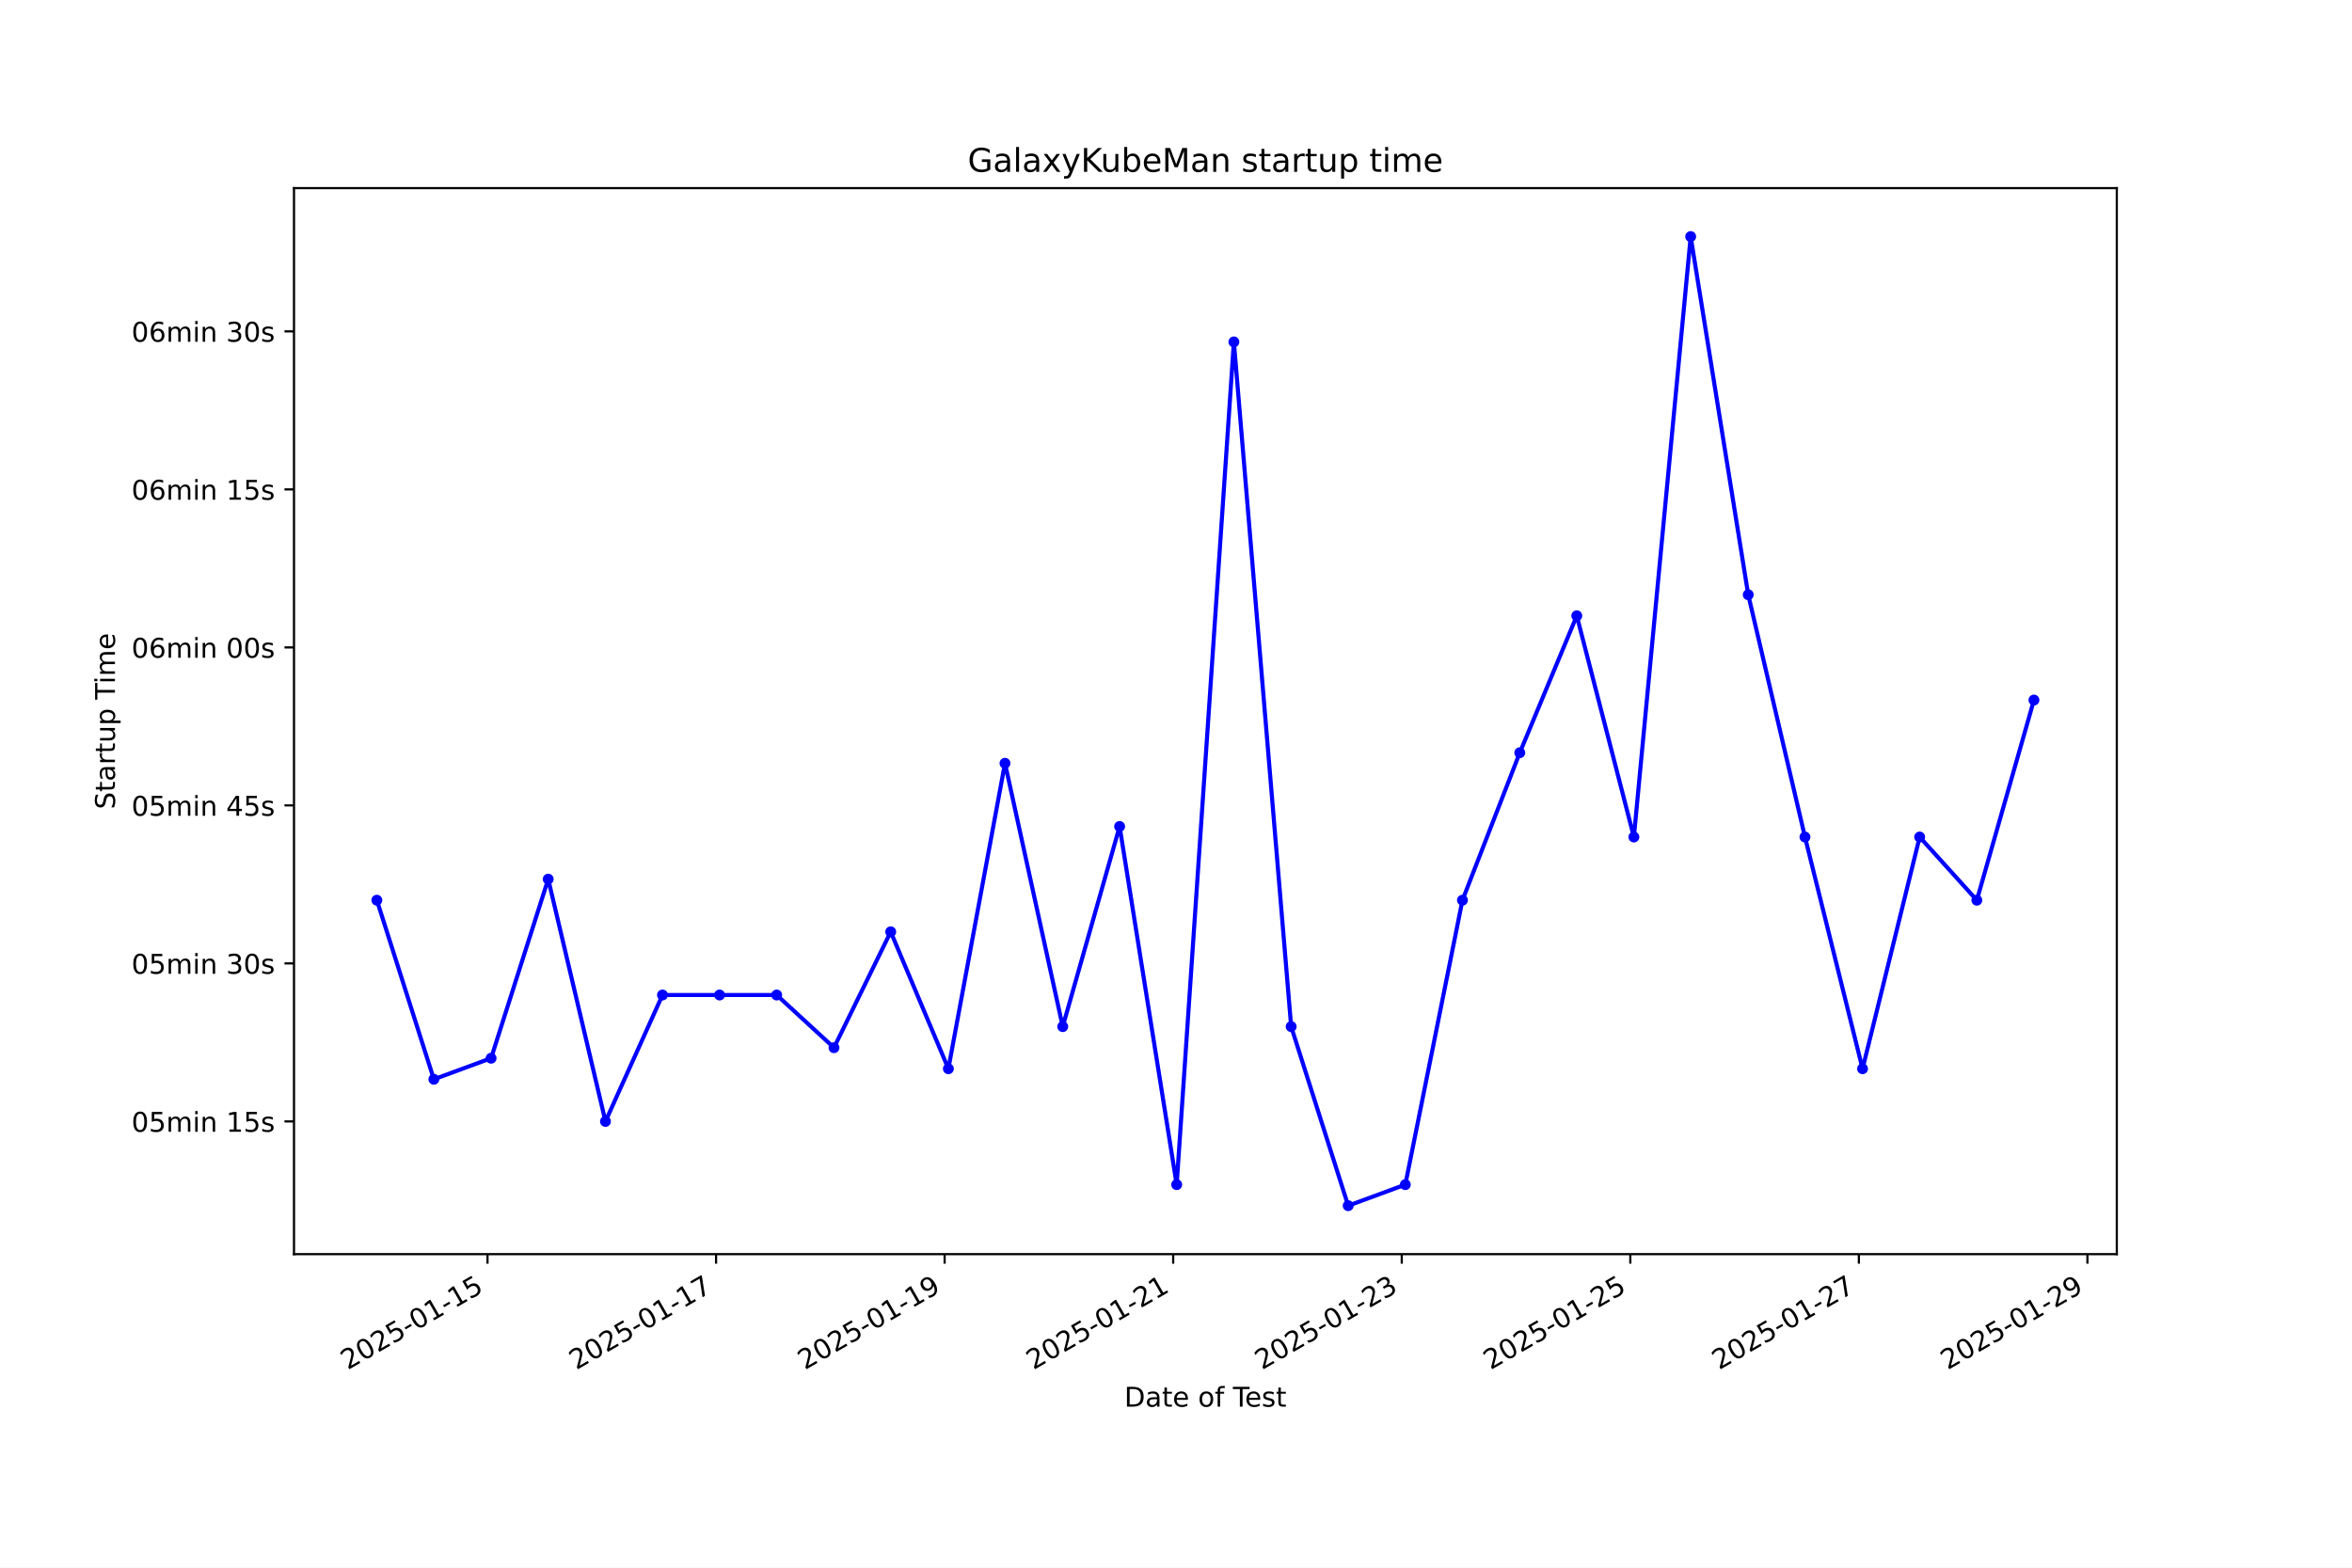
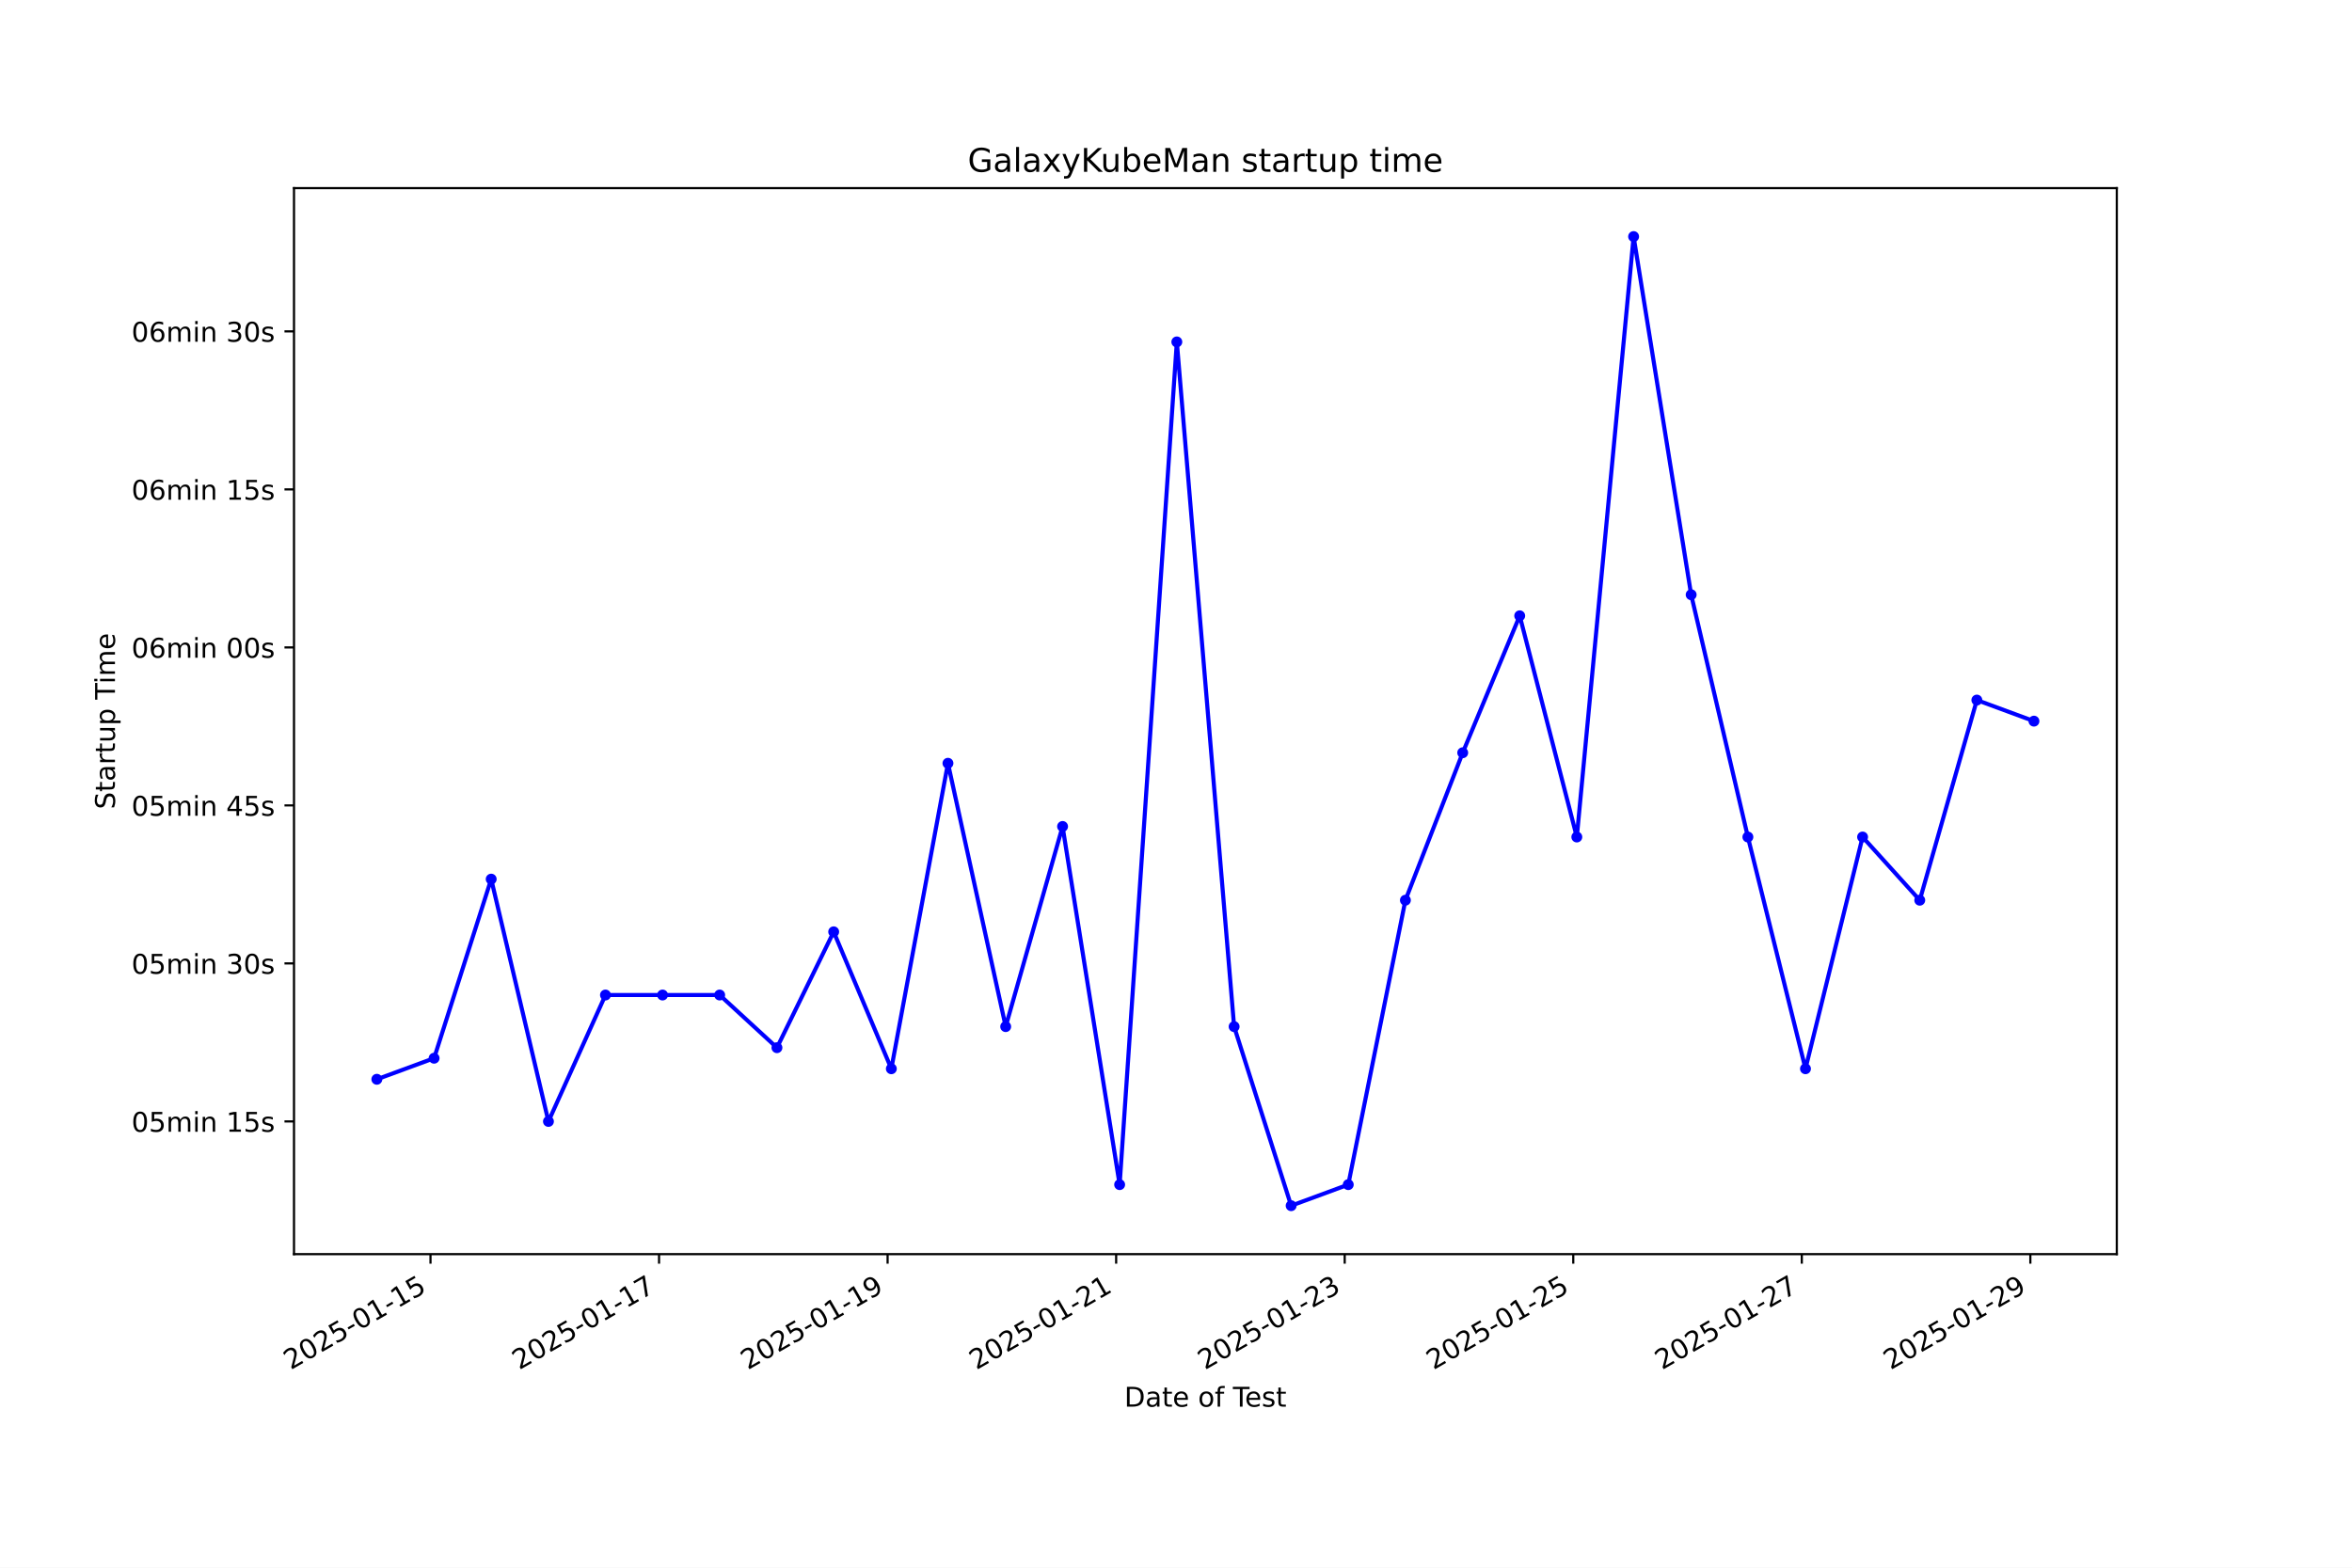
<svg xmlns="http://www.w3.org/2000/svg" xmlns:xlink="http://www.w3.org/1999/xlink" width="864pt" height="576pt" viewBox="0 0 864 576" version="1.1">
  <defs>
    <style type="text/css">*{stroke-linejoin: round; stroke-linecap: butt}</style>
  </defs>
  <g id="figure_1">
    <g id="patch_1">
      <path d="M 0 576  L 864 576  L 864 0  L 0 0  z " style="fill: #ffffff" />
    </g>
    <g id="axes_1">
      <g id="patch_2">
        <path d="M 108 460.8  L 777.6 460.8  L 777.6 69.12  L 108 69.12  z " style="fill: #ffffff" />
      </g>
      <g id="matplotlib.axis_1">
        <g id="xtick_1">
          <g id="line2d_1">
            <defs>
-               <path id="m39e19070a5" d="M 0 0  L 0 3.5  " style="stroke: #000000; stroke-width: 0.8" />
+               <path id="me55fcf3a69" d="M 0 0  L 0 3.5  " style="stroke: #000000; stroke-width: 0.8" />
            </defs>
            <g>
-               <use xlink:href="#m39e19070a5" x="179.086" y="460.8" style="stroke: #000000; stroke-width: 0.8" />
+               <use xlink:href="#me55fcf3a69" x="158.142" y="460.8" style="stroke: #000000; stroke-width: 0.8" />
            </g>
          </g>
          <g id="text_1">
-             <g transform="translate(127.7166 503.4383) rotate(-30) scale(0.1 -0.1)">
+             <g transform="translate(106.7726 503.4383) rotate(-30) scale(0.1 -0.1)">
              <defs>
                <path id="DejaVuSans-32" d="M 1228 531  L 3431 531  L 3431 0  L 469 0  L 469 531  Q 828 903 1448 1529  Q 2069 2156 2228 2338  Q 2531 2678 2651 2914  Q 2772 3150 2772 3378  Q 2772 3750 2511 3984  Q 2250 4219 1831 4219  Q 1534 4219 1204 4116  Q 875 4013 500 3803  L 500 4441  Q 881 4594 1212 4672  Q 1544 4750 1819 4750  Q 2544 4750 2975 4387  Q 3406 4025 3406 3419  Q 3406 3131 3298 2873  Q 3191 2616 2906 2266  Q 2828 2175 2409 1742  Q 1991 1309 1228 531  z " transform="scale(0.015625)" />
                <path id="DejaVuSans-30" d="M 2034 4250  Q 1547 4250 1301 3770  Q 1056 3291 1056 2328  Q 1056 1369 1301 889  Q 1547 409 2034 409  Q 2525 409 2770 889  Q 3016 1369 3016 2328  Q 3016 3291 2770 3770  Q 2525 4250 2034 4250  z M 2034 4750  Q 2819 4750 3233 4129  Q 3647 3509 3647 2328  Q 3647 1150 3233 529  Q 2819 -91 2034 -91  Q 1250 -91 836 529  Q 422 1150 422 2328  Q 422 3509 836 4129  Q 1250 4750 2034 4750  z " transform="scale(0.015625)" />
                <path id="DejaVuSans-35" d="M 691 4666  L 3169 4666  L 3169 4134  L 1269 4134  L 1269 2991  Q 1406 3038 1543 3061  Q 1681 3084 1819 3084  Q 2600 3084 3056 2656  Q 3513 2228 3513 1497  Q 3513 744 3044 326  Q 2575 -91 1722 -91  Q 1428 -91 1123 -41  Q 819 9 494 109  L 494 744  Q 775 591 1075 516  Q 1375 441 1709 441  Q 2250 441 2565 725  Q 2881 1009 2881 1497  Q 2881 1984 2565 2268  Q 2250 2553 1709 2553  Q 1456 2553 1204 2497  Q 953 2441 691 2322  L 691 4666  z " transform="scale(0.015625)" />
                <path id="DejaVuSans-2d" d="M 313 2009  L 1997 2009  L 1997 1497  L 313 1497  L 313 2009  z " transform="scale(0.015625)" />
                <path id="DejaVuSans-31" d="M 794 531  L 1825 531  L 1825 4091  L 703 3866  L 703 4441  L 1819 4666  L 2450 4666  L 2450 531  L 3481 531  L 3481 0  L 794 0  L 794 531  z " transform="scale(0.015625)" />
              </defs>
              <use xlink:href="#DejaVuSans-32" />
              <use xlink:href="#DejaVuSans-30" transform="translate(63.62305 0)" />
              <use xlink:href="#DejaVuSans-32" transform="translate(127.2461 0)" />
              <use xlink:href="#DejaVuSans-35" transform="translate(190.8691 0)" />
              <use xlink:href="#DejaVuSans-2d" transform="translate(254.4922 0)" />
              <use xlink:href="#DejaVuSans-30" transform="translate(290.5762 0)" />
              <use xlink:href="#DejaVuSans-31" transform="translate(354.1992 0)" />
              <use xlink:href="#DejaVuSans-2d" transform="translate(417.8223 0)" />
              <use xlink:href="#DejaVuSans-31" transform="translate(453.9062 0)" />
              <use xlink:href="#DejaVuSans-35" transform="translate(517.5293 0)" />
            </g>
          </g>
        </g>
        <g id="xtick_2">
          <g id="line2d_2">
            <g>
-               <use xlink:href="#m39e19070a5" x="263.047" y="460.8" style="stroke: #000000; stroke-width: 0.8" />
+               <use xlink:href="#me55fcf3a69" x="242.099" y="460.8" style="stroke: #000000; stroke-width: 0.8" />
            </g>
          </g>
          <g id="text_2">
-             <g transform="translate(211.6776 503.4383) rotate(-30) scale(0.1 -0.1)">
+             <g transform="translate(190.73 503.4383) rotate(-30) scale(0.1 -0.1)">
              <defs>
                <path id="DejaVuSans-37" d="M 525 4666  L 3525 4666  L 3525 4397  L 1831 0  L 1172 0  L 2766 4134  L 525 4134  L 525 4666  z " transform="scale(0.015625)" />
              </defs>
              <use xlink:href="#DejaVuSans-32" />
              <use xlink:href="#DejaVuSans-30" transform="translate(63.62305 0)" />
              <use xlink:href="#DejaVuSans-32" transform="translate(127.2461 0)" />
              <use xlink:href="#DejaVuSans-35" transform="translate(190.8691 0)" />
              <use xlink:href="#DejaVuSans-2d" transform="translate(254.4922 0)" />
              <use xlink:href="#DejaVuSans-30" transform="translate(290.5762 0)" />
              <use xlink:href="#DejaVuSans-31" transform="translate(354.1992 0)" />
              <use xlink:href="#DejaVuSans-2d" transform="translate(417.8223 0)" />
              <use xlink:href="#DejaVuSans-31" transform="translate(453.9062 0)" />
              <use xlink:href="#DejaVuSans-37" transform="translate(517.5293 0)" />
            </g>
          </g>
        </g>
        <g id="xtick_3">
          <g id="line2d_3">
            <g>
-               <use xlink:href="#m39e19070a5" x="347.008" y="460.8" style="stroke: #000000; stroke-width: 0.8" />
+               <use xlink:href="#me55fcf3a69" x="326.057" y="460.8" style="stroke: #000000; stroke-width: 0.8" />
            </g>
          </g>
          <g id="text_3">
-             <g transform="translate(295.6387 503.4383) rotate(-30) scale(0.1 -0.1)">
+             <g transform="translate(274.6875 503.4383) rotate(-30) scale(0.1 -0.1)">
              <defs>
                <path id="DejaVuSans-39" d="M 703 97  L 703 672  Q 941 559 1184 500  Q 1428 441 1663 441  Q 2288 441 2617 861  Q 2947 1281 2994 2138  Q 2813 1869 2534 1725  Q 2256 1581 1919 1581  Q 1219 1581 811 2004  Q 403 2428 403 3163  Q 403 3881 828 4315  Q 1253 4750 1959 4750  Q 2769 4750 3195 4129  Q 3622 3509 3622 2328  Q 3622 1225 3098 567  Q 2575 -91 1691 -91  Q 1453 -91 1209 -44  Q 966 3 703 97  z M 1959 2075  Q 2384 2075 2632 2365  Q 2881 2656 2881 3163  Q 2881 3666 2632 3958  Q 2384 4250 1959 4250  Q 1534 4250 1286 3958  Q 1038 3666 1038 3163  Q 1038 2656 1286 2365  Q 1534 2075 1959 2075  z " transform="scale(0.015625)" />
              </defs>
              <use xlink:href="#DejaVuSans-32" />
              <use xlink:href="#DejaVuSans-30" transform="translate(63.62305 0)" />
              <use xlink:href="#DejaVuSans-32" transform="translate(127.2461 0)" />
              <use xlink:href="#DejaVuSans-35" transform="translate(190.8691 0)" />
              <use xlink:href="#DejaVuSans-2d" transform="translate(254.4922 0)" />
              <use xlink:href="#DejaVuSans-30" transform="translate(290.5762 0)" />
              <use xlink:href="#DejaVuSans-31" transform="translate(354.1992 0)" />
              <use xlink:href="#DejaVuSans-2d" transform="translate(417.8223 0)" />
              <use xlink:href="#DejaVuSans-31" transform="translate(453.9062 0)" />
              <use xlink:href="#DejaVuSans-39" transform="translate(517.5293 0)" />
            </g>
          </g>
        </g>
        <g id="xtick_4">
          <g id="line2d_4">
            <g>
-               <use xlink:href="#m39e19070a5" x="430.969" y="460.8" style="stroke: #000000; stroke-width: 0.8" />
+               <use xlink:href="#me55fcf3a69" x="410.014" y="460.8" style="stroke: #000000; stroke-width: 0.8" />
            </g>
          </g>
          <g id="text_4">
-             <g transform="translate(379.5997 503.4383) rotate(-30) scale(0.1 -0.1)">
+             <g transform="translate(358.6449 503.4383) rotate(-30) scale(0.1 -0.1)">
              <use xlink:href="#DejaVuSans-32" />
              <use xlink:href="#DejaVuSans-30" transform="translate(63.62305 0)" />
              <use xlink:href="#DejaVuSans-32" transform="translate(127.2461 0)" />
              <use xlink:href="#DejaVuSans-35" transform="translate(190.8691 0)" />
              <use xlink:href="#DejaVuSans-2d" transform="translate(254.4922 0)" />
              <use xlink:href="#DejaVuSans-30" transform="translate(290.5762 0)" />
              <use xlink:href="#DejaVuSans-31" transform="translate(354.1992 0)" />
              <use xlink:href="#DejaVuSans-2d" transform="translate(417.8223 0)" />
              <use xlink:href="#DejaVuSans-32" transform="translate(453.9062 0)" />
              <use xlink:href="#DejaVuSans-31" transform="translate(517.5293 0)" />
            </g>
          </g>
        </g>
        <g id="xtick_5">
          <g id="line2d_5">
            <g>
-               <use xlink:href="#m39e19070a5" x="514.93" y="460.8" style="stroke: #000000; stroke-width: 0.8" />
+               <use xlink:href="#me55fcf3a69" x="493.972" y="460.8" style="stroke: #000000; stroke-width: 0.8" />
            </g>
          </g>
          <g id="text_5">
-             <g transform="translate(463.5608 503.4383) rotate(-30) scale(0.1 -0.1)">
+             <g transform="translate(442.6023 503.4383) rotate(-30) scale(0.1 -0.1)">
              <defs>
                <path id="DejaVuSans-33" d="M 2597 2516  Q 3050 2419 3304 2112  Q 3559 1806 3559 1356  Q 3559 666 3084 287  Q 2609 -91 1734 -91  Q 1441 -91 1130 -33  Q 819 25 488 141  L 488 750  Q 750 597 1062 519  Q 1375 441 1716 441  Q 2309 441 2620 675  Q 2931 909 2931 1356  Q 2931 1769 2642 2001  Q 2353 2234 1838 2234  L 1294 2234  L 1294 2753  L 1863 2753  Q 2328 2753 2575 2939  Q 2822 3125 2822 3475  Q 2822 3834 2567 4026  Q 2313 4219 1838 4219  Q 1578 4219 1281 4162  Q 984 4106 628 3988  L 628 4550  Q 988 4650 1302 4700  Q 1616 4750 1894 4750  Q 2613 4750 3031 4423  Q 3450 4097 3450 3541  Q 3450 3153 3228 2886  Q 3006 2619 2597 2516  z " transform="scale(0.015625)" />
              </defs>
              <use xlink:href="#DejaVuSans-32" />
              <use xlink:href="#DejaVuSans-30" transform="translate(63.62305 0)" />
              <use xlink:href="#DejaVuSans-32" transform="translate(127.2461 0)" />
              <use xlink:href="#DejaVuSans-35" transform="translate(190.8691 0)" />
              <use xlink:href="#DejaVuSans-2d" transform="translate(254.4922 0)" />
              <use xlink:href="#DejaVuSans-30" transform="translate(290.5762 0)" />
              <use xlink:href="#DejaVuSans-31" transform="translate(354.1992 0)" />
              <use xlink:href="#DejaVuSans-2d" transform="translate(417.8223 0)" />
              <use xlink:href="#DejaVuSans-32" transform="translate(453.9062 0)" />
              <use xlink:href="#DejaVuSans-33" transform="translate(517.5293 0)" />
            </g>
          </g>
        </g>
        <g id="xtick_6">
          <g id="line2d_6">
            <g>
-               <use xlink:href="#m39e19070a5" x="598.891" y="460.8" style="stroke: #000000; stroke-width: 0.8" />
+               <use xlink:href="#me55fcf3a69" x="577.929" y="460.8" style="stroke: #000000; stroke-width: 0.8" />
            </g>
          </g>
          <g id="text_6">
-             <g transform="translate(547.5218 503.4383) rotate(-30) scale(0.1 -0.1)">
+             <g transform="translate(526.5597 503.4383) rotate(-30) scale(0.1 -0.1)">
              <use xlink:href="#DejaVuSans-32" />
              <use xlink:href="#DejaVuSans-30" transform="translate(63.62305 0)" />
              <use xlink:href="#DejaVuSans-32" transform="translate(127.2461 0)" />
              <use xlink:href="#DejaVuSans-35" transform="translate(190.8691 0)" />
              <use xlink:href="#DejaVuSans-2d" transform="translate(254.4922 0)" />
              <use xlink:href="#DejaVuSans-30" transform="translate(290.5762 0)" />
              <use xlink:href="#DejaVuSans-31" transform="translate(354.1992 0)" />
              <use xlink:href="#DejaVuSans-2d" transform="translate(417.8223 0)" />
              <use xlink:href="#DejaVuSans-32" transform="translate(453.9062 0)" />
              <use xlink:href="#DejaVuSans-35" transform="translate(517.5293 0)" />
            </g>
          </g>
        </g>
        <g id="xtick_7">
          <g id="line2d_7">
            <g>
-               <use xlink:href="#m39e19070a5" x="682.852" y="460.8" style="stroke: #000000; stroke-width: 0.8" />
+               <use xlink:href="#me55fcf3a69" x="661.887" y="460.8" style="stroke: #000000; stroke-width: 0.8" />
            </g>
          </g>
          <g id="text_7">
-             <g transform="translate(631.4828 503.4383) rotate(-30) scale(0.1 -0.1)">
+             <g transform="translate(610.5172 503.4383) rotate(-30) scale(0.1 -0.1)">
              <use xlink:href="#DejaVuSans-32" />
              <use xlink:href="#DejaVuSans-30" transform="translate(63.62305 0)" />
              <use xlink:href="#DejaVuSans-32" transform="translate(127.2461 0)" />
              <use xlink:href="#DejaVuSans-35" transform="translate(190.8691 0)" />
              <use xlink:href="#DejaVuSans-2d" transform="translate(254.4922 0)" />
              <use xlink:href="#DejaVuSans-30" transform="translate(290.5762 0)" />
              <use xlink:href="#DejaVuSans-31" transform="translate(354.1992 0)" />
              <use xlink:href="#DejaVuSans-2d" transform="translate(417.8223 0)" />
              <use xlink:href="#DejaVuSans-32" transform="translate(453.9062 0)" />
              <use xlink:href="#DejaVuSans-37" transform="translate(517.5293 0)" />
            </g>
          </g>
        </g>
        <g id="xtick_8">
          <g id="line2d_8">
            <g>
-               <use xlink:href="#m39e19070a5" x="766.813" y="460.8" style="stroke: #000000; stroke-width: 0.8" />
+               <use xlink:href="#me55fcf3a69" x="745.844" y="460.8" style="stroke: #000000; stroke-width: 0.8" />
            </g>
          </g>
          <g id="text_8">
-             <g transform="translate(715.4439 503.4383) rotate(-30) scale(0.1 -0.1)">
+             <g transform="translate(694.4746 503.4383) rotate(-30) scale(0.1 -0.1)">
              <use xlink:href="#DejaVuSans-32" />
              <use xlink:href="#DejaVuSans-30" transform="translate(63.62305 0)" />
              <use xlink:href="#DejaVuSans-32" transform="translate(127.2461 0)" />
              <use xlink:href="#DejaVuSans-35" transform="translate(190.8691 0)" />
              <use xlink:href="#DejaVuSans-2d" transform="translate(254.4922 0)" />
              <use xlink:href="#DejaVuSans-30" transform="translate(290.5762 0)" />
              <use xlink:href="#DejaVuSans-31" transform="translate(354.1992 0)" />
              <use xlink:href="#DejaVuSans-2d" transform="translate(417.8223 0)" />
              <use xlink:href="#DejaVuSans-32" transform="translate(453.9062 0)" />
              <use xlink:href="#DejaVuSans-39" transform="translate(517.5293 0)" />
            </g>
          </g>
        </g>
        <g id="text_9">
          <g transform="translate(413.0063 516.8378) scale(0.1 -0.1)">
            <defs>
              <path id="DejaVuSans-44" d="M 1259 4147  L 1259 519  L 2022 519  Q 2988 519 3436 956  Q 3884 1394 3884 2338  Q 3884 3275 3436 3711  Q 2988 4147 2022 4147  L 1259 4147  z M 628 4666  L 1925 4666  Q 3281 4666 3915 4102  Q 4550 3538 4550 2338  Q 4550 1131 3912 565  Q 3275 0 1925 0  L 628 0  L 628 4666  z " transform="scale(0.015625)" />
              <path id="DejaVuSans-61" d="M 2194 1759  Q 1497 1759 1228 1600  Q 959 1441 959 1056  Q 959 750 1161 570  Q 1363 391 1709 391  Q 2188 391 2477 730  Q 2766 1069 2766 1631  L 2766 1759  L 2194 1759  z M 3341 1997  L 3341 0  L 2766 0  L 2766 531  Q 2569 213 2275 61  Q 1981 -91 1556 -91  Q 1019 -91 701 211  Q 384 513 384 1019  Q 384 1609 779 1909  Q 1175 2209 1959 2209  L 2766 2209  L 2766 2266  Q 2766 2663 2505 2880  Q 2244 3097 1772 3097  Q 1472 3097 1187 3025  Q 903 2953 641 2809  L 641 3341  Q 956 3463 1253 3523  Q 1550 3584 1831 3584  Q 2591 3584 2966 3190  Q 3341 2797 3341 1997  z " transform="scale(0.015625)" />
              <path id="DejaVuSans-74" d="M 1172 4494  L 1172 3500  L 2356 3500  L 2356 3053  L 1172 3053  L 1172 1153  Q 1172 725 1289 603  Q 1406 481 1766 481  L 2356 481  L 2356 0  L 1766 0  Q 1100 0 847 248  Q 594 497 594 1153  L 594 3053  L 172 3053  L 172 3500  L 594 3500  L 594 4494  L 1172 4494  z " transform="scale(0.015625)" />
              <path id="DejaVuSans-65" d="M 3597 1894  L 3597 1613  L 953 1613  Q 991 1019 1311 708  Q 1631 397 2203 397  Q 2534 397 2845 478  Q 3156 559 3463 722  L 3463 178  Q 3153 47 2828 -22  Q 2503 -91 2169 -91  Q 1331 -91 842 396  Q 353 884 353 1716  Q 353 2575 817 3079  Q 1281 3584 2069 3584  Q 2775 3584 3186 3129  Q 3597 2675 3597 1894  z M 3022 2063  Q 3016 2534 2758 2815  Q 2500 3097 2075 3097  Q 1594 3097 1305 2825  Q 1016 2553 972 2059  L 3022 2063  z " transform="scale(0.015625)" />
              <path id="DejaVuSans-20" transform="scale(0.015625)" />
              <path id="DejaVuSans-6f" d="M 1959 3097  Q 1497 3097 1228 2736  Q 959 2375 959 1747  Q 959 1119 1226 758  Q 1494 397 1959 397  Q 2419 397 2687 759  Q 2956 1122 2956 1747  Q 2956 2369 2687 2733  Q 2419 3097 1959 3097  z M 1959 3584  Q 2709 3584 3137 3096  Q 3566 2609 3566 1747  Q 3566 888 3137 398  Q 2709 -91 1959 -91  Q 1206 -91 779 398  Q 353 888 353 1747  Q 353 2609 779 3096  Q 1206 3584 1959 3584  z " transform="scale(0.015625)" />
              <path id="DejaVuSans-66" d="M 2375 4863  L 2375 4384  L 1825 4384  Q 1516 4384 1395 4259  Q 1275 4134 1275 3809  L 1275 3500  L 2222 3500  L 2222 3053  L 1275 3053  L 1275 0  L 697 0  L 697 3053  L 147 3053  L 147 3500  L 697 3500  L 697 3744  Q 697 4328 969 4595  Q 1241 4863 1831 4863  L 2375 4863  z " transform="scale(0.015625)" />
              <path id="DejaVuSans-54" d="M -19 4666  L 3928 4666  L 3928 4134  L 2272 4134  L 2272 0  L 1638 0  L 1638 4134  L -19 4134  L -19 4666  z " transform="scale(0.015625)" />
              <path id="DejaVuSans-73" d="M 2834 3397  L 2834 2853  Q 2591 2978 2328 3040  Q 2066 3103 1784 3103  Q 1356 3103 1142 2972  Q 928 2841 928 2578  Q 928 2378 1081 2264  Q 1234 2150 1697 2047  L 1894 2003  Q 2506 1872 2764 1633  Q 3022 1394 3022 966  Q 3022 478 2636 193  Q 2250 -91 1575 -91  Q 1294 -91 989 -36  Q 684 19 347 128  L 347 722  Q 666 556 975 473  Q 1284 391 1588 391  Q 1994 391 2212 530  Q 2431 669 2431 922  Q 2431 1156 2273 1281  Q 2116 1406 1581 1522  L 1381 1569  Q 847 1681 609 1914  Q 372 2147 372 2553  Q 372 3047 722 3315  Q 1072 3584 1716 3584  Q 2034 3584 2315 3537  Q 2597 3491 2834 3397  z " transform="scale(0.015625)" />
            </defs>
            <use xlink:href="#DejaVuSans-44" />
            <use xlink:href="#DejaVuSans-61" transform="translate(77.00195 0)" />
            <use xlink:href="#DejaVuSans-74" transform="translate(138.2812 0)" />
            <use xlink:href="#DejaVuSans-65" transform="translate(177.4902 0)" />
            <use xlink:href="#DejaVuSans-20" transform="translate(239.0137 0)" />
            <use xlink:href="#DejaVuSans-6f" transform="translate(270.8008 0)" />
            <use xlink:href="#DejaVuSans-66" transform="translate(331.9824 0)" />
            <use xlink:href="#DejaVuSans-20" transform="translate(367.1875 0)" />
            <use xlink:href="#DejaVuSans-54" transform="translate(398.9746 0)" />
            <use xlink:href="#DejaVuSans-65" transform="translate(443.0586 0)" />
            <use xlink:href="#DejaVuSans-73" transform="translate(504.582 0)" />
            <use xlink:href="#DejaVuSans-74" transform="translate(556.6816 0)" />
          </g>
        </g>
      </g>
      <g id="matplotlib.axis_2">
        <g id="ytick_1">
          <g id="line2d_9">
            <defs>
-               <path id="m95c8dd97ab" d="M 0 0  L -3.5 0  " style="stroke: #000000; stroke-width: 0.8" />
+               <path id="mf4d6e2e0b1" d="M 0 0  L -3.5 0  " style="stroke: #000000; stroke-width: 0.8" />
            </defs>
            <g>
-               <use xlink:href="#m95c8dd97ab" x="108" y="412.034" style="stroke: #000000; stroke-width: 0.8" />
+               <use xlink:href="#mf4d6e2e0b1" x="108" y="412.034" style="stroke: #000000; stroke-width: 0.8" />
            </g>
          </g>
          <g id="text_10">
            <g transform="translate(48.30625 415.8327) scale(0.1 -0.1)">
              <defs>
                <path id="DejaVuSans-6d" d="M 3328 2828  Q 3544 3216 3844 3400  Q 4144 3584 4550 3584  Q 5097 3584 5394 3201  Q 5691 2819 5691 2113  L 5691 0  L 5113 0  L 5113 2094  Q 5113 2597 4934 2840  Q 4756 3084 4391 3084  Q 3944 3084 3684 2787  Q 3425 2491 3425 1978  L 3425 0  L 2847 0  L 2847 2094  Q 2847 2600 2669 2842  Q 2491 3084 2119 3084  Q 1678 3084 1418 2786  Q 1159 2488 1159 1978  L 1159 0  L 581 0  L 581 3500  L 1159 3500  L 1159 2956  Q 1356 3278 1631 3431  Q 1906 3584 2284 3584  Q 2666 3584 2933 3390  Q 3200 3197 3328 2828  z " transform="scale(0.015625)" />
                <path id="DejaVuSans-69" d="M 603 3500  L 1178 3500  L 1178 0  L 603 0  L 603 3500  z M 603 4863  L 1178 4863  L 1178 4134  L 603 4134  L 603 4863  z " transform="scale(0.015625)" />
                <path id="DejaVuSans-6e" d="M 3513 2113  L 3513 0  L 2938 0  L 2938 2094  Q 2938 2591 2744 2837  Q 2550 3084 2163 3084  Q 1697 3084 1428 2787  Q 1159 2491 1159 1978  L 1159 0  L 581 0  L 581 3500  L 1159 3500  L 1159 2956  Q 1366 3272 1645 3428  Q 1925 3584 2291 3584  Q 2894 3584 3203 3211  Q 3513 2838 3513 2113  z " transform="scale(0.015625)" />
              </defs>
              <use xlink:href="#DejaVuSans-30" />
              <use xlink:href="#DejaVuSans-35" transform="translate(63.62305 0)" />
              <use xlink:href="#DejaVuSans-6d" transform="translate(127.2461 0)" />
              <use xlink:href="#DejaVuSans-69" transform="translate(224.6582 0)" />
              <use xlink:href="#DejaVuSans-6e" transform="translate(252.4414 0)" />
              <use xlink:href="#DejaVuSans-20" transform="translate(315.8203 0)" />
              <use xlink:href="#DejaVuSans-31" transform="translate(347.6074 0)" />
              <use xlink:href="#DejaVuSans-35" transform="translate(411.2305 0)" />
              <use xlink:href="#DejaVuSans-73" transform="translate(474.8535 0)" />
            </g>
          </g>
        </g>
        <g id="ytick_2">
          <g id="line2d_10">
            <g>
-               <use xlink:href="#m95c8dd97ab" x="108" y="353.978" style="stroke: #000000; stroke-width: 0.8" />
+               <use xlink:href="#mf4d6e2e0b1" x="108" y="353.978" style="stroke: #000000; stroke-width: 0.8" />
            </g>
          </g>
          <g id="text_11">
            <g transform="translate(48.30625 357.7774) scale(0.1 -0.1)">
              <use xlink:href="#DejaVuSans-30" />
              <use xlink:href="#DejaVuSans-35" transform="translate(63.62305 0)" />
              <use xlink:href="#DejaVuSans-6d" transform="translate(127.2461 0)" />
              <use xlink:href="#DejaVuSans-69" transform="translate(224.6582 0)" />
              <use xlink:href="#DejaVuSans-6e" transform="translate(252.4414 0)" />
              <use xlink:href="#DejaVuSans-20" transform="translate(315.8203 0)" />
              <use xlink:href="#DejaVuSans-33" transform="translate(347.6074 0)" />
              <use xlink:href="#DejaVuSans-30" transform="translate(411.2305 0)" />
              <use xlink:href="#DejaVuSans-73" transform="translate(474.8535 0)" />
            </g>
          </g>
        </g>
        <g id="ytick_3">
          <g id="line2d_11">
            <g>
-               <use xlink:href="#m95c8dd97ab" x="108" y="295.923" style="stroke: #000000; stroke-width: 0.8" />
+               <use xlink:href="#mf4d6e2e0b1" x="108" y="295.923" style="stroke: #000000; stroke-width: 0.8" />
            </g>
          </g>
          <g id="text_12">
            <g transform="translate(48.30625 299.7221) scale(0.1 -0.1)">
              <defs>
                <path id="DejaVuSans-34" d="M 2419 4116  L 825 1625  L 2419 1625  L 2419 4116  z M 2253 4666  L 3047 4666  L 3047 1625  L 3713 1625  L 3713 1100  L 3047 1100  L 3047 0  L 2419 0  L 2419 1100  L 313 1100  L 313 1709  L 2253 4666  z " transform="scale(0.015625)" />
              </defs>
              <use xlink:href="#DejaVuSans-30" />
              <use xlink:href="#DejaVuSans-35" transform="translate(63.62305 0)" />
              <use xlink:href="#DejaVuSans-6d" transform="translate(127.2461 0)" />
              <use xlink:href="#DejaVuSans-69" transform="translate(224.6582 0)" />
              <use xlink:href="#DejaVuSans-6e" transform="translate(252.4414 0)" />
              <use xlink:href="#DejaVuSans-20" transform="translate(315.8203 0)" />
              <use xlink:href="#DejaVuSans-34" transform="translate(347.6074 0)" />
              <use xlink:href="#DejaVuSans-35" transform="translate(411.2305 0)" />
              <use xlink:href="#DejaVuSans-73" transform="translate(474.8535 0)" />
            </g>
          </g>
        </g>
        <g id="ytick_4">
          <g id="line2d_12">
            <g>
-               <use xlink:href="#m95c8dd97ab" x="108" y="237.868" style="stroke: #000000; stroke-width: 0.8" />
+               <use xlink:href="#mf4d6e2e0b1" x="108" y="237.868" style="stroke: #000000; stroke-width: 0.8" />
            </g>
          </g>
          <g id="text_13">
            <g transform="translate(48.30625 241.6667) scale(0.1 -0.1)">
              <defs>
                <path id="DejaVuSans-36" d="M 2113 2584  Q 1688 2584 1439 2293  Q 1191 2003 1191 1497  Q 1191 994 1439 701  Q 1688 409 2113 409  Q 2538 409 2786 701  Q 3034 994 3034 1497  Q 3034 2003 2786 2293  Q 2538 2584 2113 2584  z M 3366 4563  L 3366 3988  Q 3128 4100 2886 4159  Q 2644 4219 2406 4219  Q 1781 4219 1451 3797  Q 1122 3375 1075 2522  Q 1259 2794 1537 2939  Q 1816 3084 2150 3084  Q 2853 3084 3261 2657  Q 3669 2231 3669 1497  Q 3669 778 3244 343  Q 2819 -91 2113 -91  Q 1303 -91 875 529  Q 447 1150 447 2328  Q 447 3434 972 4092  Q 1497 4750 2381 4750  Q 2619 4750 2861 4703  Q 3103 4656 3366 4563  z " transform="scale(0.015625)" />
              </defs>
              <use xlink:href="#DejaVuSans-30" />
              <use xlink:href="#DejaVuSans-36" transform="translate(63.62305 0)" />
              <use xlink:href="#DejaVuSans-6d" transform="translate(127.2461 0)" />
              <use xlink:href="#DejaVuSans-69" transform="translate(224.6582 0)" />
              <use xlink:href="#DejaVuSans-6e" transform="translate(252.4414 0)" />
              <use xlink:href="#DejaVuSans-20" transform="translate(315.8203 0)" />
              <use xlink:href="#DejaVuSans-30" transform="translate(347.6074 0)" />
              <use xlink:href="#DejaVuSans-30" transform="translate(411.2305 0)" />
              <use xlink:href="#DejaVuSans-73" transform="translate(474.8535 0)" />
            </g>
          </g>
        </g>
        <g id="ytick_5">
          <g id="line2d_13">
            <g>
-               <use xlink:href="#m95c8dd97ab" x="108" y="179.812" style="stroke: #000000; stroke-width: 0.8" />
+               <use xlink:href="#mf4d6e2e0b1" x="108" y="179.812" style="stroke: #000000; stroke-width: 0.8" />
            </g>
          </g>
          <g id="text_14">
            <g transform="translate(48.30625 183.6114) scale(0.1 -0.1)">
              <use xlink:href="#DejaVuSans-30" />
              <use xlink:href="#DejaVuSans-36" transform="translate(63.62305 0)" />
              <use xlink:href="#DejaVuSans-6d" transform="translate(127.2461 0)" />
              <use xlink:href="#DejaVuSans-69" transform="translate(224.6582 0)" />
              <use xlink:href="#DejaVuSans-6e" transform="translate(252.4414 0)" />
              <use xlink:href="#DejaVuSans-20" transform="translate(315.8203 0)" />
              <use xlink:href="#DejaVuSans-31" transform="translate(347.6074 0)" />
              <use xlink:href="#DejaVuSans-35" transform="translate(411.2305 0)" />
              <use xlink:href="#DejaVuSans-73" transform="translate(474.8535 0)" />
            </g>
          </g>
        </g>
        <g id="ytick_6">
          <g id="line2d_14">
            <g>
-               <use xlink:href="#m95c8dd97ab" x="108" y="121.757" style="stroke: #000000; stroke-width: 0.8" />
+               <use xlink:href="#mf4d6e2e0b1" x="108" y="121.757" style="stroke: #000000; stroke-width: 0.8" />
            </g>
          </g>
          <g id="text_15">
            <g transform="translate(48.30625 125.5561) scale(0.1 -0.1)">
              <use xlink:href="#DejaVuSans-30" />
              <use xlink:href="#DejaVuSans-36" transform="translate(63.62305 0)" />
              <use xlink:href="#DejaVuSans-6d" transform="translate(127.2461 0)" />
              <use xlink:href="#DejaVuSans-69" transform="translate(224.6582 0)" />
              <use xlink:href="#DejaVuSans-6e" transform="translate(252.4414 0)" />
              <use xlink:href="#DejaVuSans-20" transform="translate(315.8203 0)" />
              <use xlink:href="#DejaVuSans-33" transform="translate(347.6074 0)" />
              <use xlink:href="#DejaVuSans-30" transform="translate(411.2305 0)" />
              <use xlink:href="#DejaVuSans-73" transform="translate(474.8535 0)" />
            </g>
          </g>
        </g>
        <g id="text_16">
          <g transform="translate(42.22656 297.3397) rotate(-90) scale(0.1 -0.1)">
            <defs>
              <path id="DejaVuSans-53" d="M 3425 4513  L 3425 3897  Q 3066 4069 2747 4153  Q 2428 4238 2131 4238  Q 1616 4238 1336 4038  Q 1056 3838 1056 3469  Q 1056 3159 1242 3001  Q 1428 2844 1947 2747  L 2328 2669  Q 3034 2534 3370 2195  Q 3706 1856 3706 1288  Q 3706 609 3251 259  Q 2797 -91 1919 -91  Q 1588 -91 1214 -16  Q 841 59 441 206  L 441 856  Q 825 641 1194 531  Q 1563 422 1919 422  Q 2459 422 2753 634  Q 3047 847 3047 1241  Q 3047 1584 2836 1778  Q 2625 1972 2144 2069  L 1759 2144  Q 1053 2284 737 2584  Q 422 2884 422 3419  Q 422 4038 858 4394  Q 1294 4750 2059 4750  Q 2388 4750 2728 4690  Q 3069 4631 3425 4513  z " transform="scale(0.015625)" />
              <path id="DejaVuSans-72" d="M 2631 2963  Q 2534 3019 2420 3045  Q 2306 3072 2169 3072  Q 1681 3072 1420 2755  Q 1159 2438 1159 1844  L 1159 0  L 581 0  L 581 3500  L 1159 3500  L 1159 2956  Q 1341 3275 1631 3429  Q 1922 3584 2338 3584  Q 2397 3584 2469 3576  Q 2541 3569 2628 3553  L 2631 2963  z " transform="scale(0.015625)" />
              <path id="DejaVuSans-75" d="M 544 1381  L 544 3500  L 1119 3500  L 1119 1403  Q 1119 906 1312 657  Q 1506 409 1894 409  Q 2359 409 2629 706  Q 2900 1003 2900 1516  L 2900 3500  L 3475 3500  L 3475 0  L 2900 0  L 2900 538  Q 2691 219 2414 64  Q 2138 -91 1772 -91  Q 1169 -91 856 284  Q 544 659 544 1381  z M 1991 3584  L 1991 3584  z " transform="scale(0.015625)" />
              <path id="DejaVuSans-70" d="M 1159 525  L 1159 -1331  L 581 -1331  L 581 3500  L 1159 3500  L 1159 2969  Q 1341 3281 1617 3432  Q 1894 3584 2278 3584  Q 2916 3584 3314 3078  Q 3713 2572 3713 1747  Q 3713 922 3314 415  Q 2916 -91 2278 -91  Q 1894 -91 1617 61  Q 1341 213 1159 525  z M 3116 1747  Q 3116 2381 2855 2742  Q 2594 3103 2138 3103  Q 1681 3103 1420 2742  Q 1159 2381 1159 1747  Q 1159 1113 1420 752  Q 1681 391 2138 391  Q 2594 391 2855 752  Q 3116 1113 3116 1747  z " transform="scale(0.015625)" />
            </defs>
            <use xlink:href="#DejaVuSans-53" />
            <use xlink:href="#DejaVuSans-74" transform="translate(63.47656 0)" />
            <use xlink:href="#DejaVuSans-61" transform="translate(102.6855 0)" />
            <use xlink:href="#DejaVuSans-72" transform="translate(163.9648 0)" />
            <use xlink:href="#DejaVuSans-74" transform="translate(205.0781 0)" />
            <use xlink:href="#DejaVuSans-75" transform="translate(244.2871 0)" />
            <use xlink:href="#DejaVuSans-70" transform="translate(307.666 0)" />
            <use xlink:href="#DejaVuSans-20" transform="translate(371.1426 0)" />
            <use xlink:href="#DejaVuSans-54" transform="translate(402.9297 0)" />
            <use xlink:href="#DejaVuSans-69" transform="translate(460.8887 0)" />
            <use xlink:href="#DejaVuSans-6d" transform="translate(488.6719 0)" />
            <use xlink:href="#DejaVuSans-65" transform="translate(586.084 0)" />
          </g>
        </g>
      </g>
      <g id="line2d_15">
-         <path d="M 747.164 257.219  L 726.186 330.756  L 705.185 307.534  L 684.204 392.682  L 663.047 307.534  L 642.207 218.516  L 621.066 86.924  L 600.204 307.534  L 579.224 226.256  L 558.284 276.571  L 537.23 330.756  L 516.239 435.256  L 495.257 442.996  L 474.306 377.2  L 453.261 125.627  L 432.251 435.256  L 411.287 303.664  L 390.391 377.2  L 369.182 280.441  L 348.383 392.682  L 327.201 342.367  L 306.358 384.941  L 285.318 365.589  L 264.332 365.589  L 243.361 365.589  L 222.416 412.034  L 201.384 323.015  L 180.404 388.811  L 159.379 396.552  L 138.436 330.756  " clip-path="url(#p80528c572f)" style="fill: none; stroke: #0000ff; stroke-width: 1.5; stroke-linecap: square" />
+         <path d="M 747.164 264.96  L 726.195 257.219  L 705.218 330.756  L 684.218 307.534  L 663.238 392.682  L 642.082 307.534  L 621.244 218.516  L 600.103 86.924  L 579.242 307.534  L 558.262 226.256  L 537.324 276.571  L 516.271 330.756  L 495.281 435.256  L 474.299 442.996  L 453.35 377.2  L 432.305 125.627  L 411.297 435.256  L 390.333 303.664  L 369.438 377.2  L 348.229 280.441  L 327.432 392.682  L 306.251 342.367  L 285.409 384.941  L 264.37 365.589  L 243.384 365.589  L 222.415 365.589  L 201.47 412.034  L 180.439 323.015  L 159.46 388.811  L 138.436 396.552  " clip-path="url(#p04b51445f3)" style="fill: none; stroke: #0000ff; stroke-width: 1.5; stroke-linecap: square" />
        <defs>
-           <path id="m14e736b976" d="M 0 1.5  C 0.398 1.5 0.779 1.342 1.061 1.061  C 1.342 0.779 1.5 0.398 1.5 0  C 1.5 -0.398 1.342 -0.779 1.061 -1.061  C 0.779 -1.342 0.398 -1.5 0 -1.5  C -0.398 -1.5 -0.779 -1.342 -1.061 -1.061  C -1.342 -0.779 -1.5 -0.398 -1.5 0  C -1.5 0.398 -1.342 0.779 -1.061 1.061  C -0.779 1.342 -0.398 1.5 0 1.5  z " style="stroke: #0000ff" />
+           <path id="m6446434e54" d="M 0 1.5  C 0.398 1.5 0.779 1.342 1.061 1.061  C 1.342 0.779 1.5 0.398 1.5 0  C 1.5 -0.398 1.342 -0.779 1.061 -1.061  C 0.779 -1.342 0.398 -1.5 0 -1.5  C -0.398 -1.5 -0.779 -1.342 -1.061 -1.061  C -1.342 -0.779 -1.5 -0.398 -1.5 0  C -1.5 0.398 -1.342 0.779 -1.061 1.061  C -0.779 1.342 -0.398 1.5 0 1.5  z " style="stroke: #0000ff" />
        </defs>
-         <g clip-path="url(#p80528c572f)">
-           <use xlink:href="#m14e736b976" x="747.164" y="257.219" style="fill: #0000ff; stroke: #0000ff" />
-           <use xlink:href="#m14e736b976" x="726.186" y="330.756" style="fill: #0000ff; stroke: #0000ff" />
-           <use xlink:href="#m14e736b976" x="705.185" y="307.534" style="fill: #0000ff; stroke: #0000ff" />
-           <use xlink:href="#m14e736b976" x="684.204" y="392.682" style="fill: #0000ff; stroke: #0000ff" />
-           <use xlink:href="#m14e736b976" x="663.047" y="307.534" style="fill: #0000ff; stroke: #0000ff" />
-           <use xlink:href="#m14e736b976" x="642.207" y="218.516" style="fill: #0000ff; stroke: #0000ff" />
-           <use xlink:href="#m14e736b976" x="621.066" y="86.924" style="fill: #0000ff; stroke: #0000ff" />
-           <use xlink:href="#m14e736b976" x="600.204" y="307.534" style="fill: #0000ff; stroke: #0000ff" />
-           <use xlink:href="#m14e736b976" x="579.224" y="226.256" style="fill: #0000ff; stroke: #0000ff" />
-           <use xlink:href="#m14e736b976" x="558.284" y="276.571" style="fill: #0000ff; stroke: #0000ff" />
-           <use xlink:href="#m14e736b976" x="537.23" y="330.756" style="fill: #0000ff; stroke: #0000ff" />
-           <use xlink:href="#m14e736b976" x="516.239" y="435.256" style="fill: #0000ff; stroke: #0000ff" />
-           <use xlink:href="#m14e736b976" x="495.257" y="442.996" style="fill: #0000ff; stroke: #0000ff" />
-           <use xlink:href="#m14e736b976" x="474.306" y="377.2" style="fill: #0000ff; stroke: #0000ff" />
-           <use xlink:href="#m14e736b976" x="453.261" y="125.627" style="fill: #0000ff; stroke: #0000ff" />
-           <use xlink:href="#m14e736b976" x="432.251" y="435.256" style="fill: #0000ff; stroke: #0000ff" />
-           <use xlink:href="#m14e736b976" x="411.287" y="303.664" style="fill: #0000ff; stroke: #0000ff" />
-           <use xlink:href="#m14e736b976" x="390.391" y="377.2" style="fill: #0000ff; stroke: #0000ff" />
-           <use xlink:href="#m14e736b976" x="369.182" y="280.441" style="fill: #0000ff; stroke: #0000ff" />
-           <use xlink:href="#m14e736b976" x="348.383" y="392.682" style="fill: #0000ff; stroke: #0000ff" />
-           <use xlink:href="#m14e736b976" x="327.201" y="342.367" style="fill: #0000ff; stroke: #0000ff" />
-           <use xlink:href="#m14e736b976" x="306.358" y="384.941" style="fill: #0000ff; stroke: #0000ff" />
-           <use xlink:href="#m14e736b976" x="285.318" y="365.589" style="fill: #0000ff; stroke: #0000ff" />
-           <use xlink:href="#m14e736b976" x="264.332" y="365.589" style="fill: #0000ff; stroke: #0000ff" />
-           <use xlink:href="#m14e736b976" x="243.361" y="365.589" style="fill: #0000ff; stroke: #0000ff" />
-           <use xlink:href="#m14e736b976" x="222.416" y="412.034" style="fill: #0000ff; stroke: #0000ff" />
-           <use xlink:href="#m14e736b976" x="201.384" y="323.015" style="fill: #0000ff; stroke: #0000ff" />
-           <use xlink:href="#m14e736b976" x="180.404" y="388.811" style="fill: #0000ff; stroke: #0000ff" />
-           <use xlink:href="#m14e736b976" x="159.379" y="396.552" style="fill: #0000ff; stroke: #0000ff" />
-           <use xlink:href="#m14e736b976" x="138.436" y="330.756" style="fill: #0000ff; stroke: #0000ff" />
+         <g clip-path="url(#p04b51445f3)">
+           <use xlink:href="#m6446434e54" x="747.164" y="264.96" style="fill: #0000ff; stroke: #0000ff" />
+           <use xlink:href="#m6446434e54" x="726.195" y="257.219" style="fill: #0000ff; stroke: #0000ff" />
+           <use xlink:href="#m6446434e54" x="705.218" y="330.756" style="fill: #0000ff; stroke: #0000ff" />
+           <use xlink:href="#m6446434e54" x="684.218" y="307.534" style="fill: #0000ff; stroke: #0000ff" />
+           <use xlink:href="#m6446434e54" x="663.238" y="392.682" style="fill: #0000ff; stroke: #0000ff" />
+           <use xlink:href="#m6446434e54" x="642.082" y="307.534" style="fill: #0000ff; stroke: #0000ff" />
+           <use xlink:href="#m6446434e54" x="621.244" y="218.516" style="fill: #0000ff; stroke: #0000ff" />
+           <use xlink:href="#m6446434e54" x="600.103" y="86.924" style="fill: #0000ff; stroke: #0000ff" />
+           <use xlink:href="#m6446434e54" x="579.242" y="307.534" style="fill: #0000ff; stroke: #0000ff" />
+           <use xlink:href="#m6446434e54" x="558.262" y="226.256" style="fill: #0000ff; stroke: #0000ff" />
+           <use xlink:href="#m6446434e54" x="537.324" y="276.571" style="fill: #0000ff; stroke: #0000ff" />
+           <use xlink:href="#m6446434e54" x="516.271" y="330.756" style="fill: #0000ff; stroke: #0000ff" />
+           <use xlink:href="#m6446434e54" x="495.281" y="435.256" style="fill: #0000ff; stroke: #0000ff" />
+           <use xlink:href="#m6446434e54" x="474.299" y="442.996" style="fill: #0000ff; stroke: #0000ff" />
+           <use xlink:href="#m6446434e54" x="453.35" y="377.2" style="fill: #0000ff; stroke: #0000ff" />
+           <use xlink:href="#m6446434e54" x="432.305" y="125.627" style="fill: #0000ff; stroke: #0000ff" />
+           <use xlink:href="#m6446434e54" x="411.297" y="435.256" style="fill: #0000ff; stroke: #0000ff" />
+           <use xlink:href="#m6446434e54" x="390.333" y="303.664" style="fill: #0000ff; stroke: #0000ff" />
+           <use xlink:href="#m6446434e54" x="369.438" y="377.2" style="fill: #0000ff; stroke: #0000ff" />
+           <use xlink:href="#m6446434e54" x="348.229" y="280.441" style="fill: #0000ff; stroke: #0000ff" />
+           <use xlink:href="#m6446434e54" x="327.432" y="392.682" style="fill: #0000ff; stroke: #0000ff" />
+           <use xlink:href="#m6446434e54" x="306.251" y="342.367" style="fill: #0000ff; stroke: #0000ff" />
+           <use xlink:href="#m6446434e54" x="285.409" y="384.941" style="fill: #0000ff; stroke: #0000ff" />
+           <use xlink:href="#m6446434e54" x="264.37" y="365.589" style="fill: #0000ff; stroke: #0000ff" />
+           <use xlink:href="#m6446434e54" x="243.384" y="365.589" style="fill: #0000ff; stroke: #0000ff" />
+           <use xlink:href="#m6446434e54" x="222.415" y="365.589" style="fill: #0000ff; stroke: #0000ff" />
+           <use xlink:href="#m6446434e54" x="201.47" y="412.034" style="fill: #0000ff; stroke: #0000ff" />
+           <use xlink:href="#m6446434e54" x="180.439" y="323.015" style="fill: #0000ff; stroke: #0000ff" />
+           <use xlink:href="#m6446434e54" x="159.46" y="388.811" style="fill: #0000ff; stroke: #0000ff" />
+           <use xlink:href="#m6446434e54" x="138.436" y="396.552" style="fill: #0000ff; stroke: #0000ff" />
        </g>
      </g>
      <g id="patch_3">
        <path d="M 108 460.8  L 108 69.12  " style="fill: none; stroke: #000000; stroke-width: 0.8; stroke-linejoin: miter; stroke-linecap: square" />
      </g>
      <g id="patch_4">
        <path d="M 777.6 460.8  L 777.6 69.12  " style="fill: none; stroke: #000000; stroke-width: 0.8; stroke-linejoin: miter; stroke-linecap: square" />
      </g>
      <g id="patch_5">
        <path d="M 108 460.8  L 777.6 460.8  " style="fill: none; stroke: #000000; stroke-width: 0.8; stroke-linejoin: miter; stroke-linecap: square" />
      </g>
      <g id="patch_6">
        <path d="M 108 69.12  L 777.6 69.12  " style="fill: none; stroke: #000000; stroke-width: 0.8; stroke-linejoin: miter; stroke-linecap: square" />
      </g>
      <g id="text_17">
        <g transform="translate(355.4794 63.12) scale(0.12 -0.12)">
          <defs>
            <path id="DejaVuSans-47" d="M 3809 666  L 3809 1919  L 2778 1919  L 2778 2438  L 4434 2438  L 4434 434  Q 4069 175 3628 42  Q 3188 -91 2688 -91  Q 1594 -91 976 548  Q 359 1188 359 2328  Q 359 3472 976 4111  Q 1594 4750 2688 4750  Q 3144 4750 3555 4637  Q 3966 4525 4313 4306  L 4313 3634  Q 3963 3931 3569 4081  Q 3175 4231 2741 4231  Q 1884 4231 1454 3753  Q 1025 3275 1025 2328  Q 1025 1384 1454 906  Q 1884 428 2741 428  Q 3075 428 3337 486  Q 3600 544 3809 666  z " transform="scale(0.015625)" />
            <path id="DejaVuSans-6c" d="M 603 4863  L 1178 4863  L 1178 0  L 603 0  L 603 4863  z " transform="scale(0.015625)" />
            <path id="DejaVuSans-78" d="M 3513 3500  L 2247 1797  L 3578 0  L 2900 0  L 1881 1375  L 863 0  L 184 0  L 1544 1831  L 300 3500  L 978 3500  L 1906 2253  L 2834 3500  L 3513 3500  z " transform="scale(0.015625)" />
            <path id="DejaVuSans-79" d="M 2059 -325  Q 1816 -950 1584 -1140  Q 1353 -1331 966 -1331  L 506 -1331  L 506 -850  L 844 -850  Q 1081 -850 1212 -737  Q 1344 -625 1503 -206  L 1606 56  L 191 3500  L 800 3500  L 1894 763  L 2988 3500  L 3597 3500  L 2059 -325  z " transform="scale(0.015625)" />
            <path id="DejaVuSans-4b" d="M 628 4666  L 1259 4666  L 1259 2694  L 3353 4666  L 4166 4666  L 1850 2491  L 4331 0  L 3500 0  L 1259 2247  L 1259 0  L 628 0  L 628 4666  z " transform="scale(0.015625)" />
            <path id="DejaVuSans-62" d="M 3116 1747  Q 3116 2381 2855 2742  Q 2594 3103 2138 3103  Q 1681 3103 1420 2742  Q 1159 2381 1159 1747  Q 1159 1113 1420 752  Q 1681 391 2138 391  Q 2594 391 2855 752  Q 3116 1113 3116 1747  z M 1159 2969  Q 1341 3281 1617 3432  Q 1894 3584 2278 3584  Q 2916 3584 3314 3078  Q 3713 2572 3713 1747  Q 3713 922 3314 415  Q 2916 -91 2278 -91  Q 1894 -91 1617 61  Q 1341 213 1159 525  L 1159 0  L 581 0  L 581 4863  L 1159 4863  L 1159 2969  z " transform="scale(0.015625)" />
            <path id="DejaVuSans-4d" d="M 628 4666  L 1569 4666  L 2759 1491  L 3956 4666  L 4897 4666  L 4897 0  L 4281 0  L 4281 4097  L 3078 897  L 2444 897  L 1241 4097  L 1241 0  L 628 0  L 628 4666  z " transform="scale(0.015625)" />
          </defs>
          <use xlink:href="#DejaVuSans-47" />
          <use xlink:href="#DejaVuSans-61" transform="translate(77.49023 0)" />
          <use xlink:href="#DejaVuSans-6c" transform="translate(138.7695 0)" />
          <use xlink:href="#DejaVuSans-61" transform="translate(166.5527 0)" />
          <use xlink:href="#DejaVuSans-78" transform="translate(227.832 0)" />
          <use xlink:href="#DejaVuSans-79" transform="translate(287.0117 0)" />
          <use xlink:href="#DejaVuSans-4b" transform="translate(346.1914 0)" />
          <use xlink:href="#DejaVuSans-75" transform="translate(406.7676 0)" />
          <use xlink:href="#DejaVuSans-62" transform="translate(470.1465 0)" />
          <use xlink:href="#DejaVuSans-65" transform="translate(533.623 0)" />
          <use xlink:href="#DejaVuSans-4d" transform="translate(595.1465 0)" />
          <use xlink:href="#DejaVuSans-61" transform="translate(681.4258 0)" />
          <use xlink:href="#DejaVuSans-6e" transform="translate(742.7051 0)" />
          <use xlink:href="#DejaVuSans-20" transform="translate(806.084 0)" />
          <use xlink:href="#DejaVuSans-73" transform="translate(837.8711 0)" />
          <use xlink:href="#DejaVuSans-74" transform="translate(889.9707 0)" />
          <use xlink:href="#DejaVuSans-61" transform="translate(929.1797 0)" />
          <use xlink:href="#DejaVuSans-72" transform="translate(990.459 0)" />
          <use xlink:href="#DejaVuSans-74" transform="translate(1031.572 0)" />
          <use xlink:href="#DejaVuSans-75" transform="translate(1070.781 0)" />
          <use xlink:href="#DejaVuSans-70" transform="translate(1134.16 0)" />
          <use xlink:href="#DejaVuSans-20" transform="translate(1197.637 0)" />
          <use xlink:href="#DejaVuSans-74" transform="translate(1229.424 0)" />
          <use xlink:href="#DejaVuSans-69" transform="translate(1268.633 0)" />
          <use xlink:href="#DejaVuSans-6d" transform="translate(1296.416 0)" />
          <use xlink:href="#DejaVuSans-65" transform="translate(1393.828 0)" />
        </g>
      </g>
    </g>
  </g>
  <defs>
-     <clipPath id="p80528c572f">
+     <clipPath id="p04b51445f3">
      <rect x="108" y="69.12" width="669.6" height="391.68" />
    </clipPath>
  </defs>
</svg>
